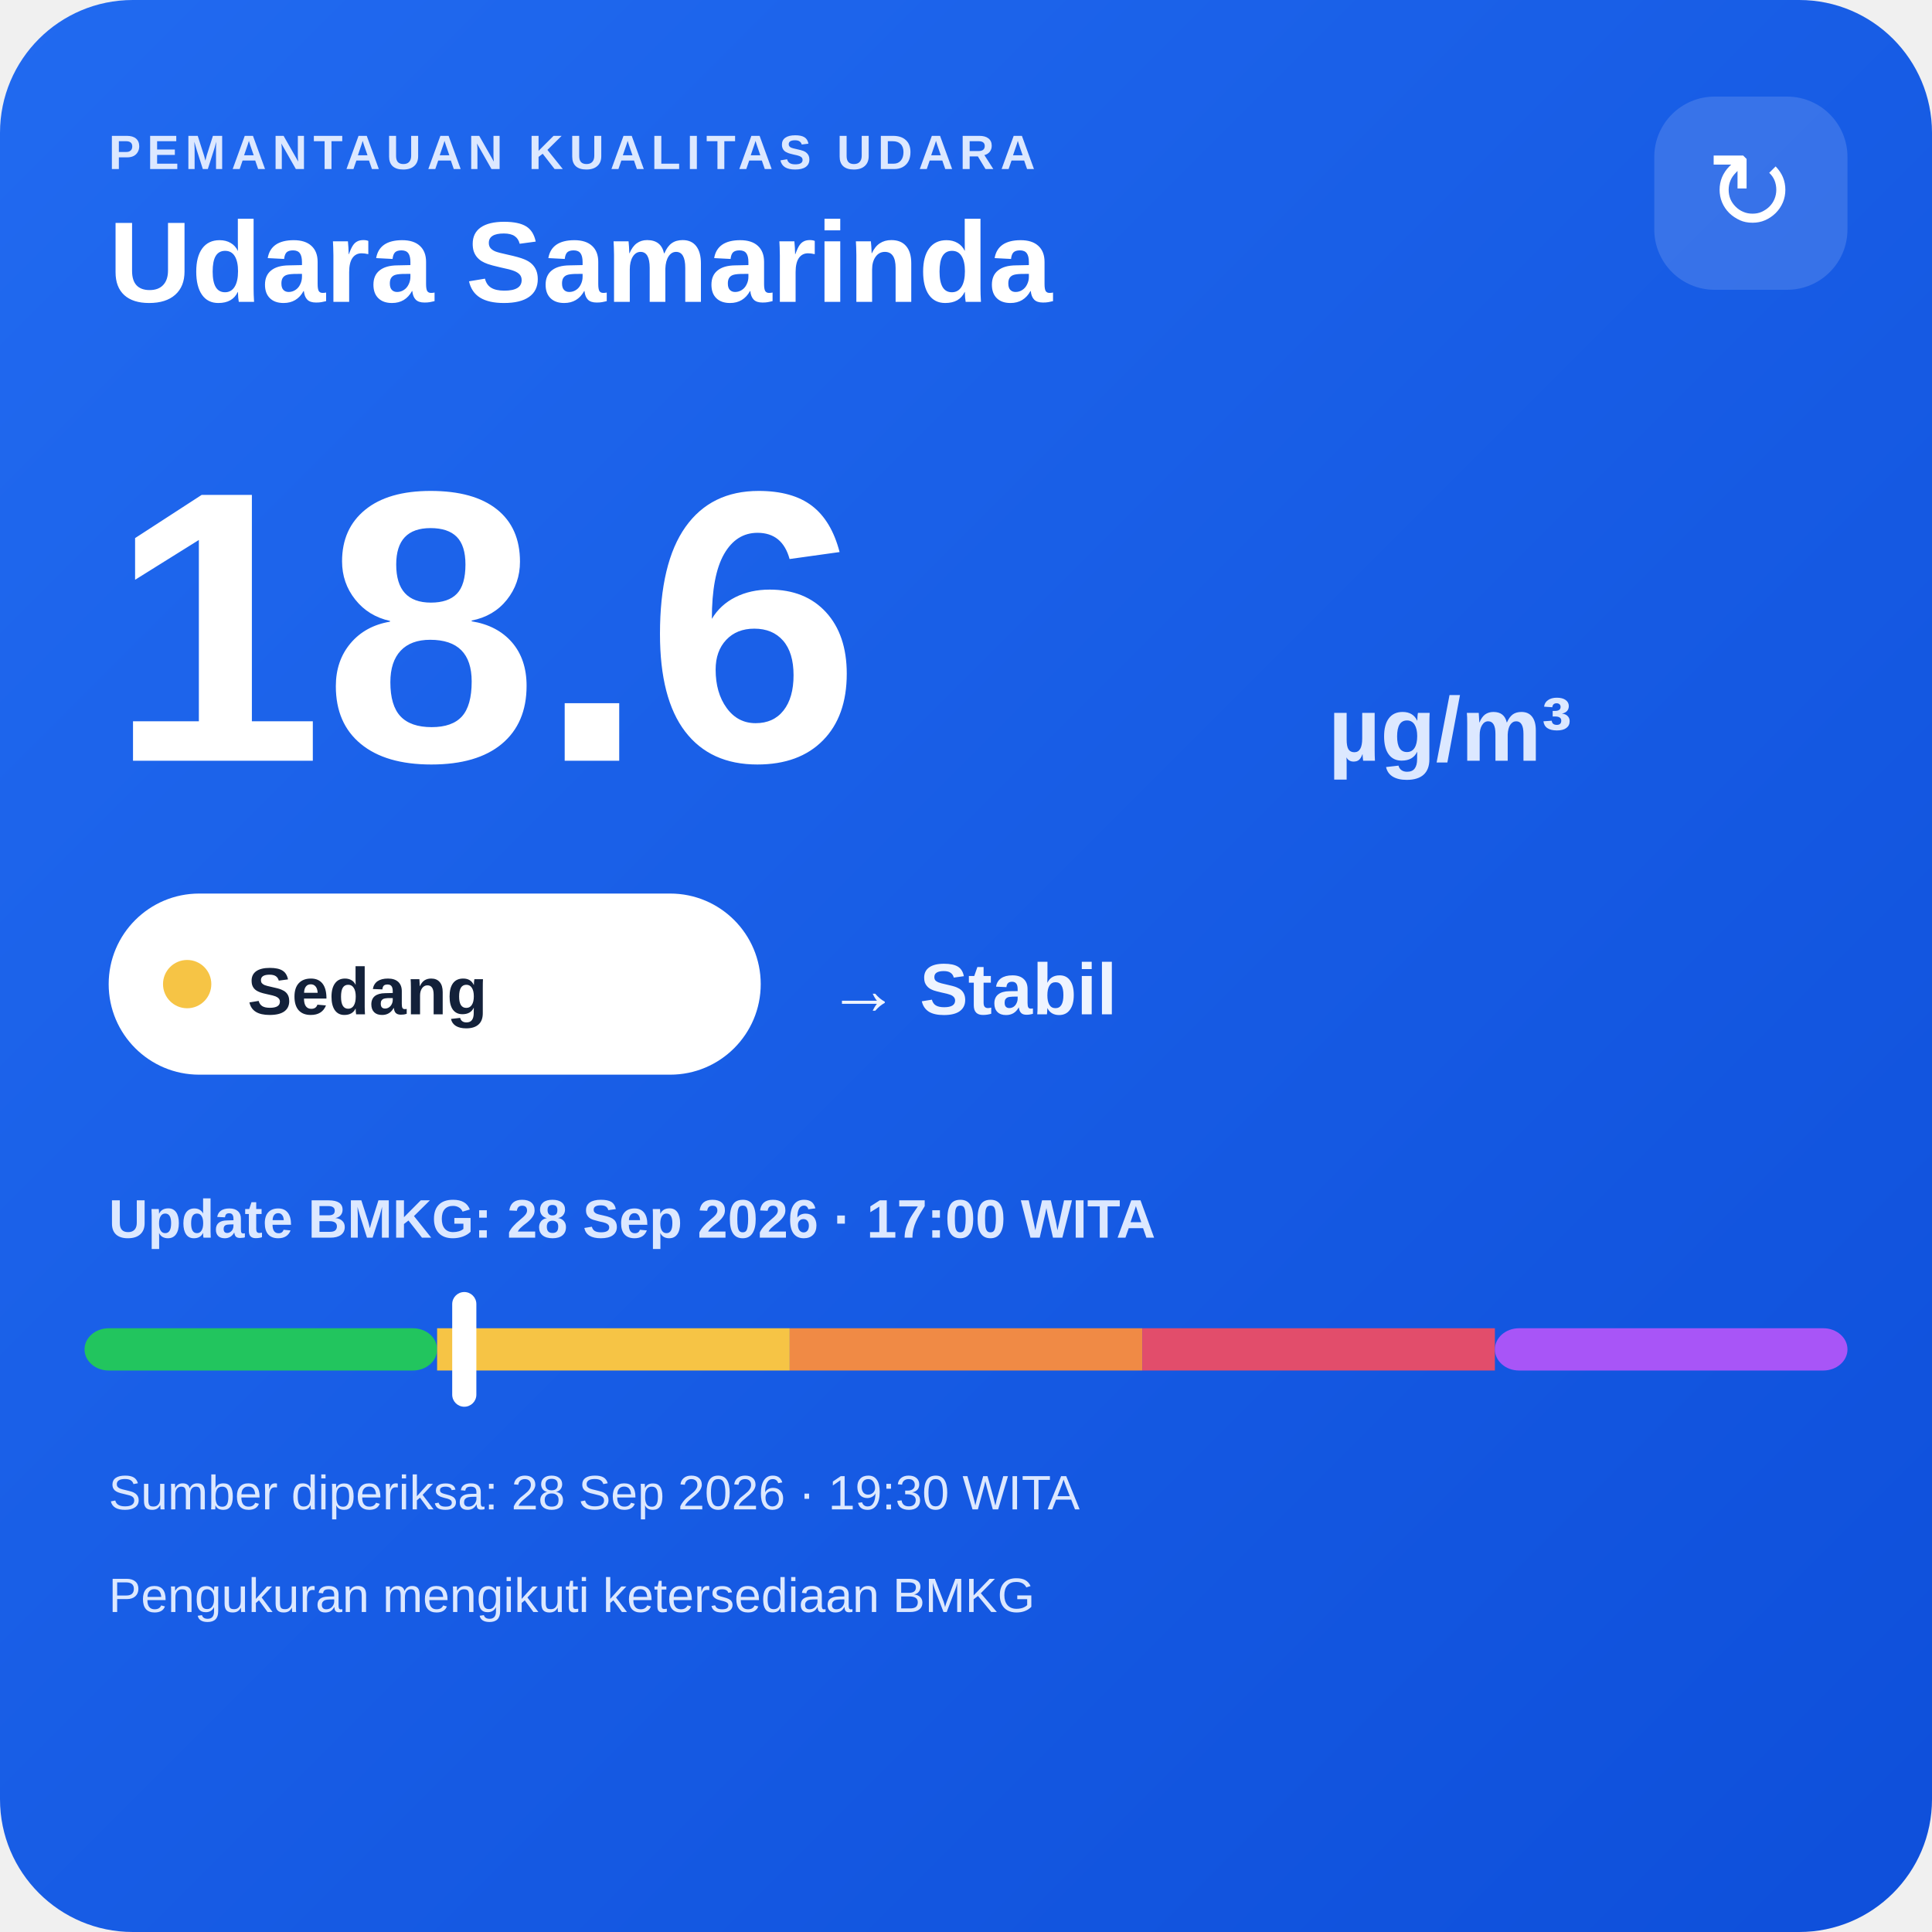
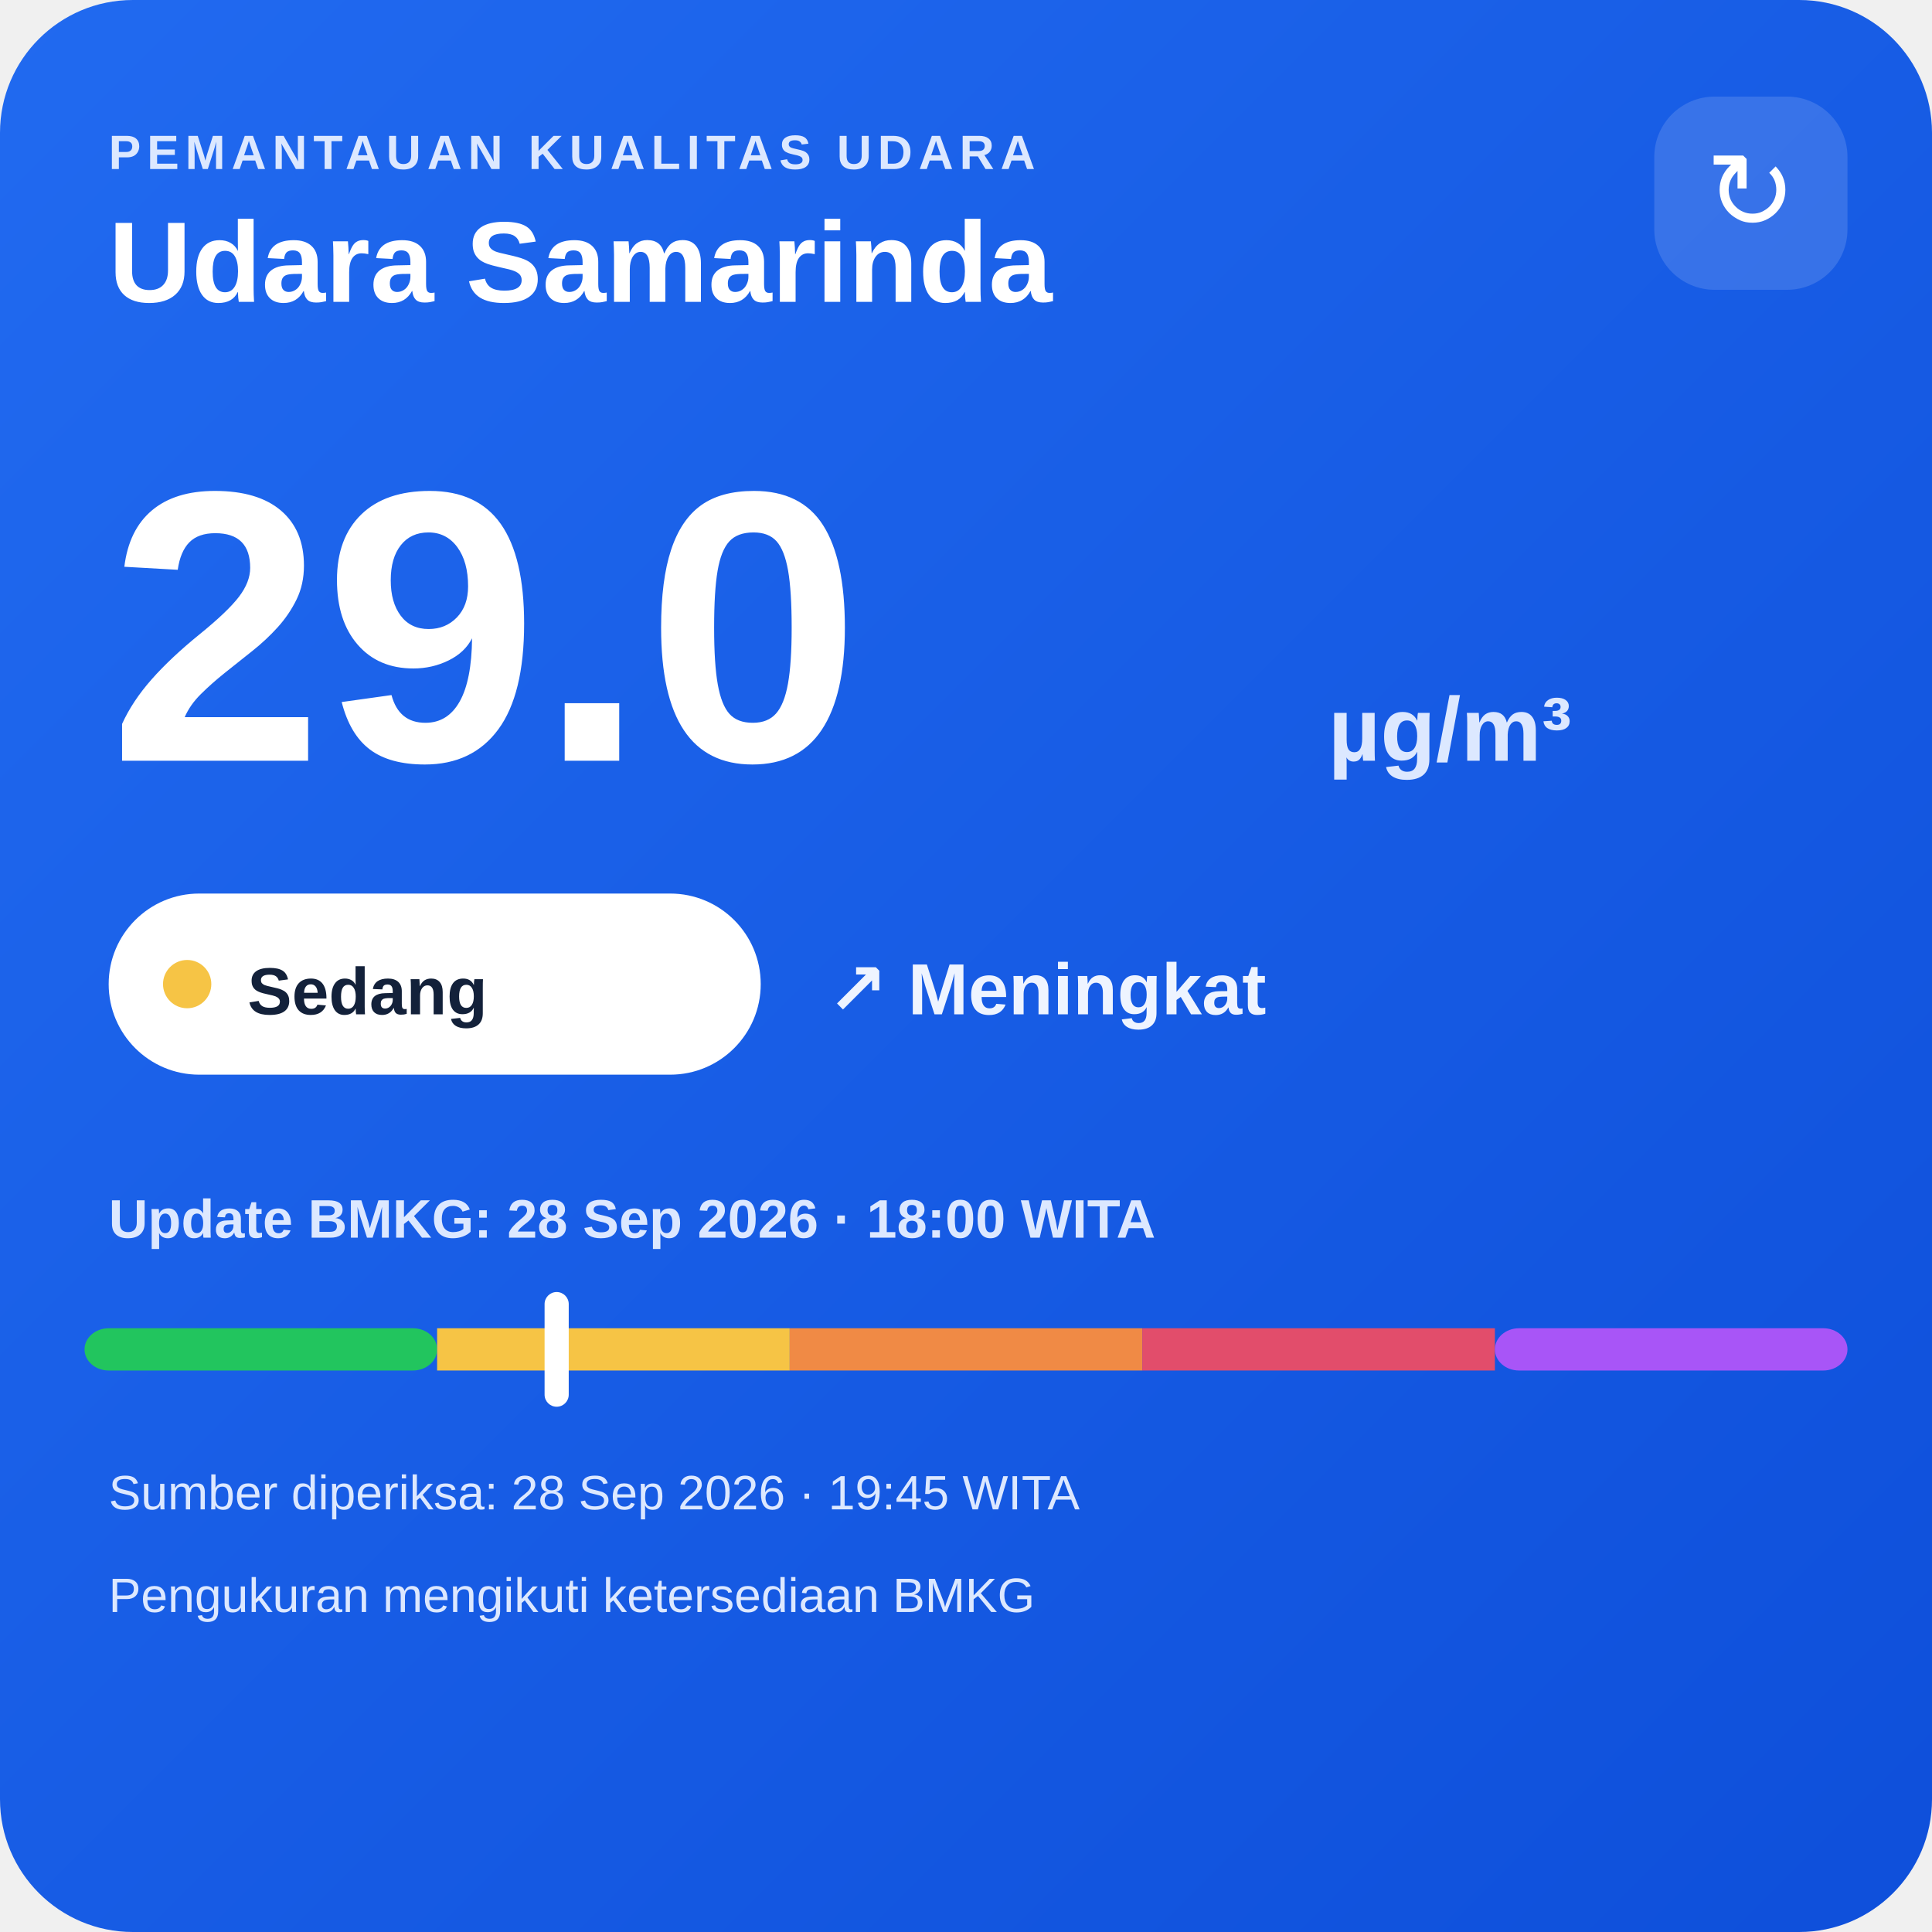
<svg xmlns="http://www.w3.org/2000/svg" width="320" height="320" viewBox="0 0 320 320">
  <defs>
    <linearGradient id="bg" x1="0" y1="0" x2="1" y2="1">
      <stop offset="0" stop-color="#216af0" />
      <stop offset="1" stop-color="#0e4fda" />
    </linearGradient>
  </defs>
  <rect width="320" height="320" rx="22" fill="url(#bg)" />
  <text x="18" y="28" fill="#dce8ff" font-family="Arial,sans-serif" font-size="8" font-weight="700" letter-spacing="1">PEMANTAUAN KUALITAS UDARA</text>
  <text x="18" y="50" fill="#ffffff" font-family="Arial,sans-serif" font-size="19" font-weight="700">Udara Samarinda</text>
  <rect x="274" y="16" width="32" height="32" rx="10" fill="#ffffff" fill-opacity=".14" />
  <text x="290" y="38" text-anchor="middle" fill="#ffffff" font-family="Arial,sans-serif" font-size="18">↻</text>
-   <text x="18" y="126" fill="#ffffff" font-family="Arial,sans-serif" font-size="64" font-weight="800">18.6</text>
+   <text x="18" y="126" fill="#ffffff" font-family="Arial,sans-serif" font-size="64" font-weight="800">29.0</text>
  <text x="220" y="126" fill="#dce8ff" font-family="Arial,sans-serif" font-size="15" font-weight="700">µg/m³</text>
  <rect x="18" y="148" width="108" height="30" rx="15" fill="#ffffff" />
  <circle cx="31" cy="163" r="4" fill="#f6c445" />
  <text x="41" y="168" fill="#13213a" font-family="Arial,sans-serif" font-size="11" font-weight="700">Sedang</text>
-   <text x="137" y="168" fill="#eef4ff" font-family="Arial,sans-serif" font-size="12" font-weight="700">→ Stabil</text>
-   <text x="18" y="205" fill="#dce8ff" font-family="Arial,sans-serif" font-size="9" font-weight="700">Update BMKG: 28 Sep 2026 · 17:00 WITA</text>
+   <text x="137" y="168" fill="#eef4ff" font-family="Arial,sans-serif" font-size="12" font-weight="700">↗ Meningkat</text>
+   <text x="18" y="205" fill="#dce8ff" font-family="Arial,sans-serif" font-size="9" font-weight="700">Update BMKG: 28 Sep 2026 · 18:00 WITA</text>
  <rect x="14" y="220" width="58.4" height="7" rx="4" fill="#22c55e" />
  <rect x="72.4" y="220" width="58.4" height="7" fill="#f6c445" />
  <rect x="130.8" y="220" width="58.4" height="7" fill="#f08a45" />
  <rect x="189.2" y="220" width="58.4" height="7" fill="#e24d6b" />
  <rect x="247.6" y="220" width="58.4" height="7" rx="4" fill="#a855f7" />
-   <rect x="74.9" y="214" width="4" height="19" rx="2" fill="#ffffff" />
-   <text x="18" y="250" fill="#dce8ff" font-family="Arial,sans-serif" font-size="8">Sumber diperiksa: 28 Sep 2026 · 19:30 WITA</text>
+   <rect x="90.2" y="214" width="4" height="19" rx="2" fill="#ffffff" />
+   <text x="18" y="250" fill="#dce8ff" font-family="Arial,sans-serif" font-size="8">Sumber diperiksa: 28 Sep 2026 · 19:45 WITA</text>
  <text x="18" y="267" fill="#dce8ff" font-family="Arial,sans-serif" font-size="8">Pengukuran mengikuti ketersediaan BMKG</text>
</svg>
